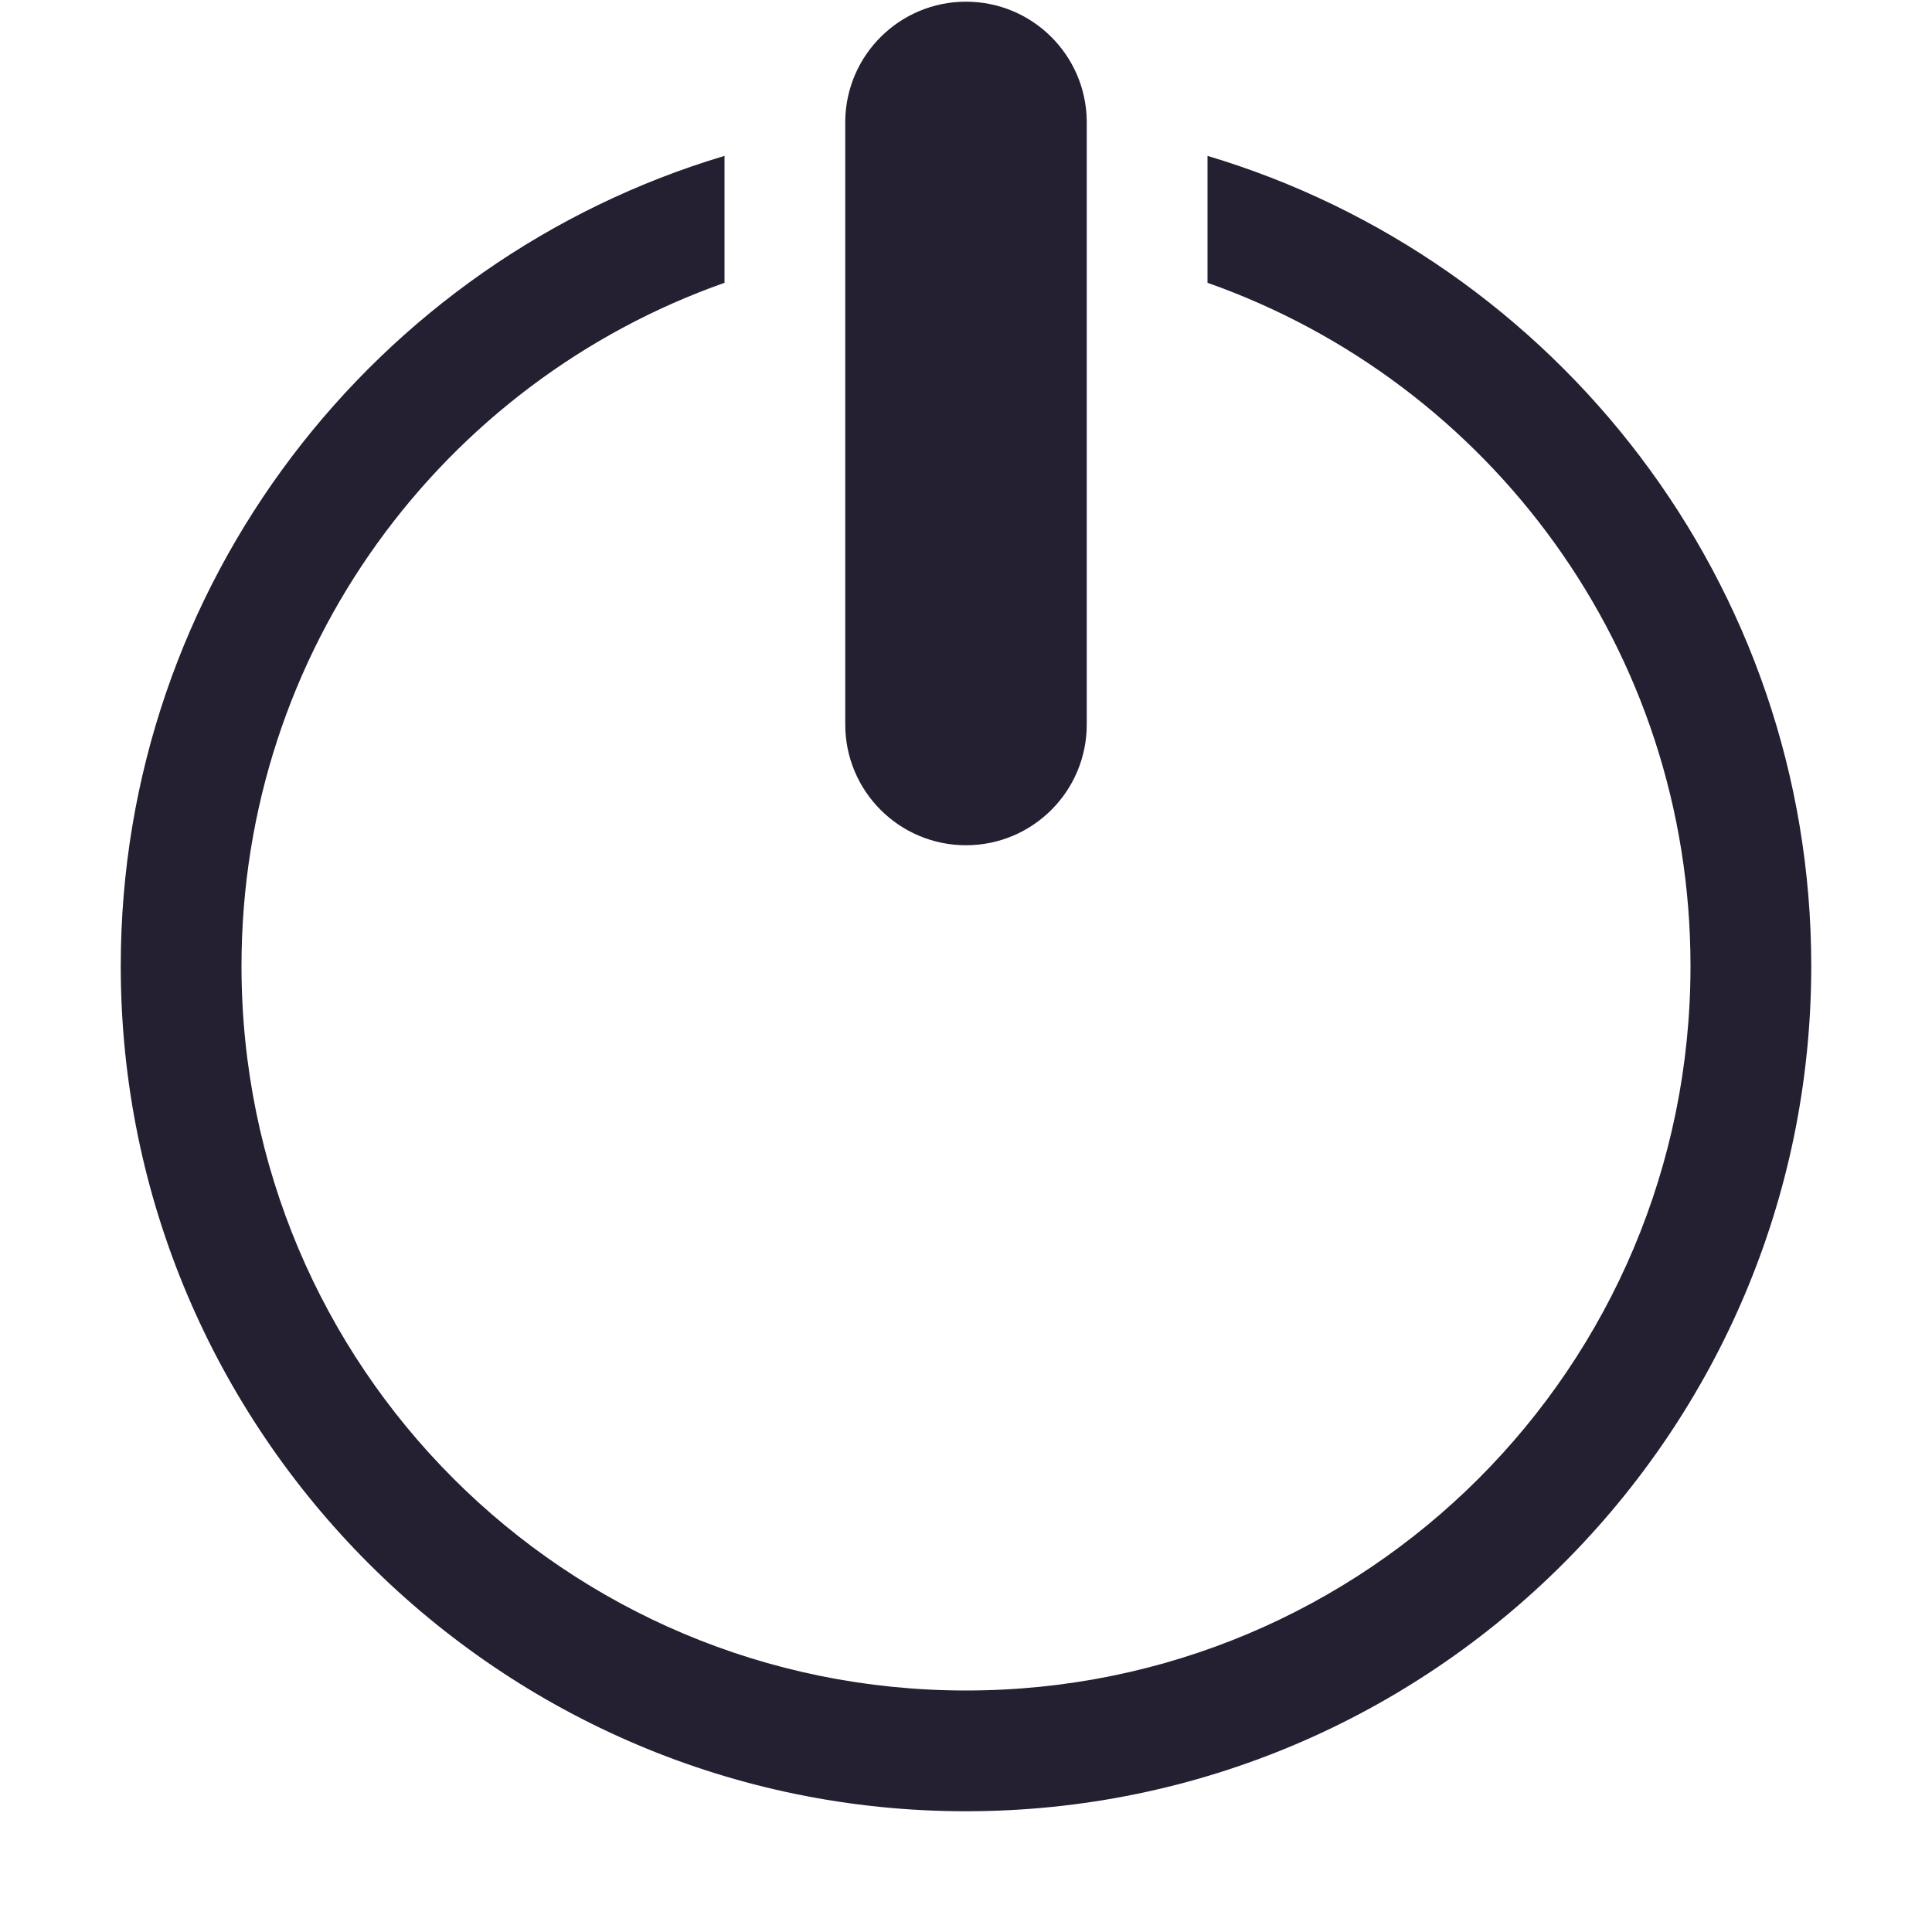
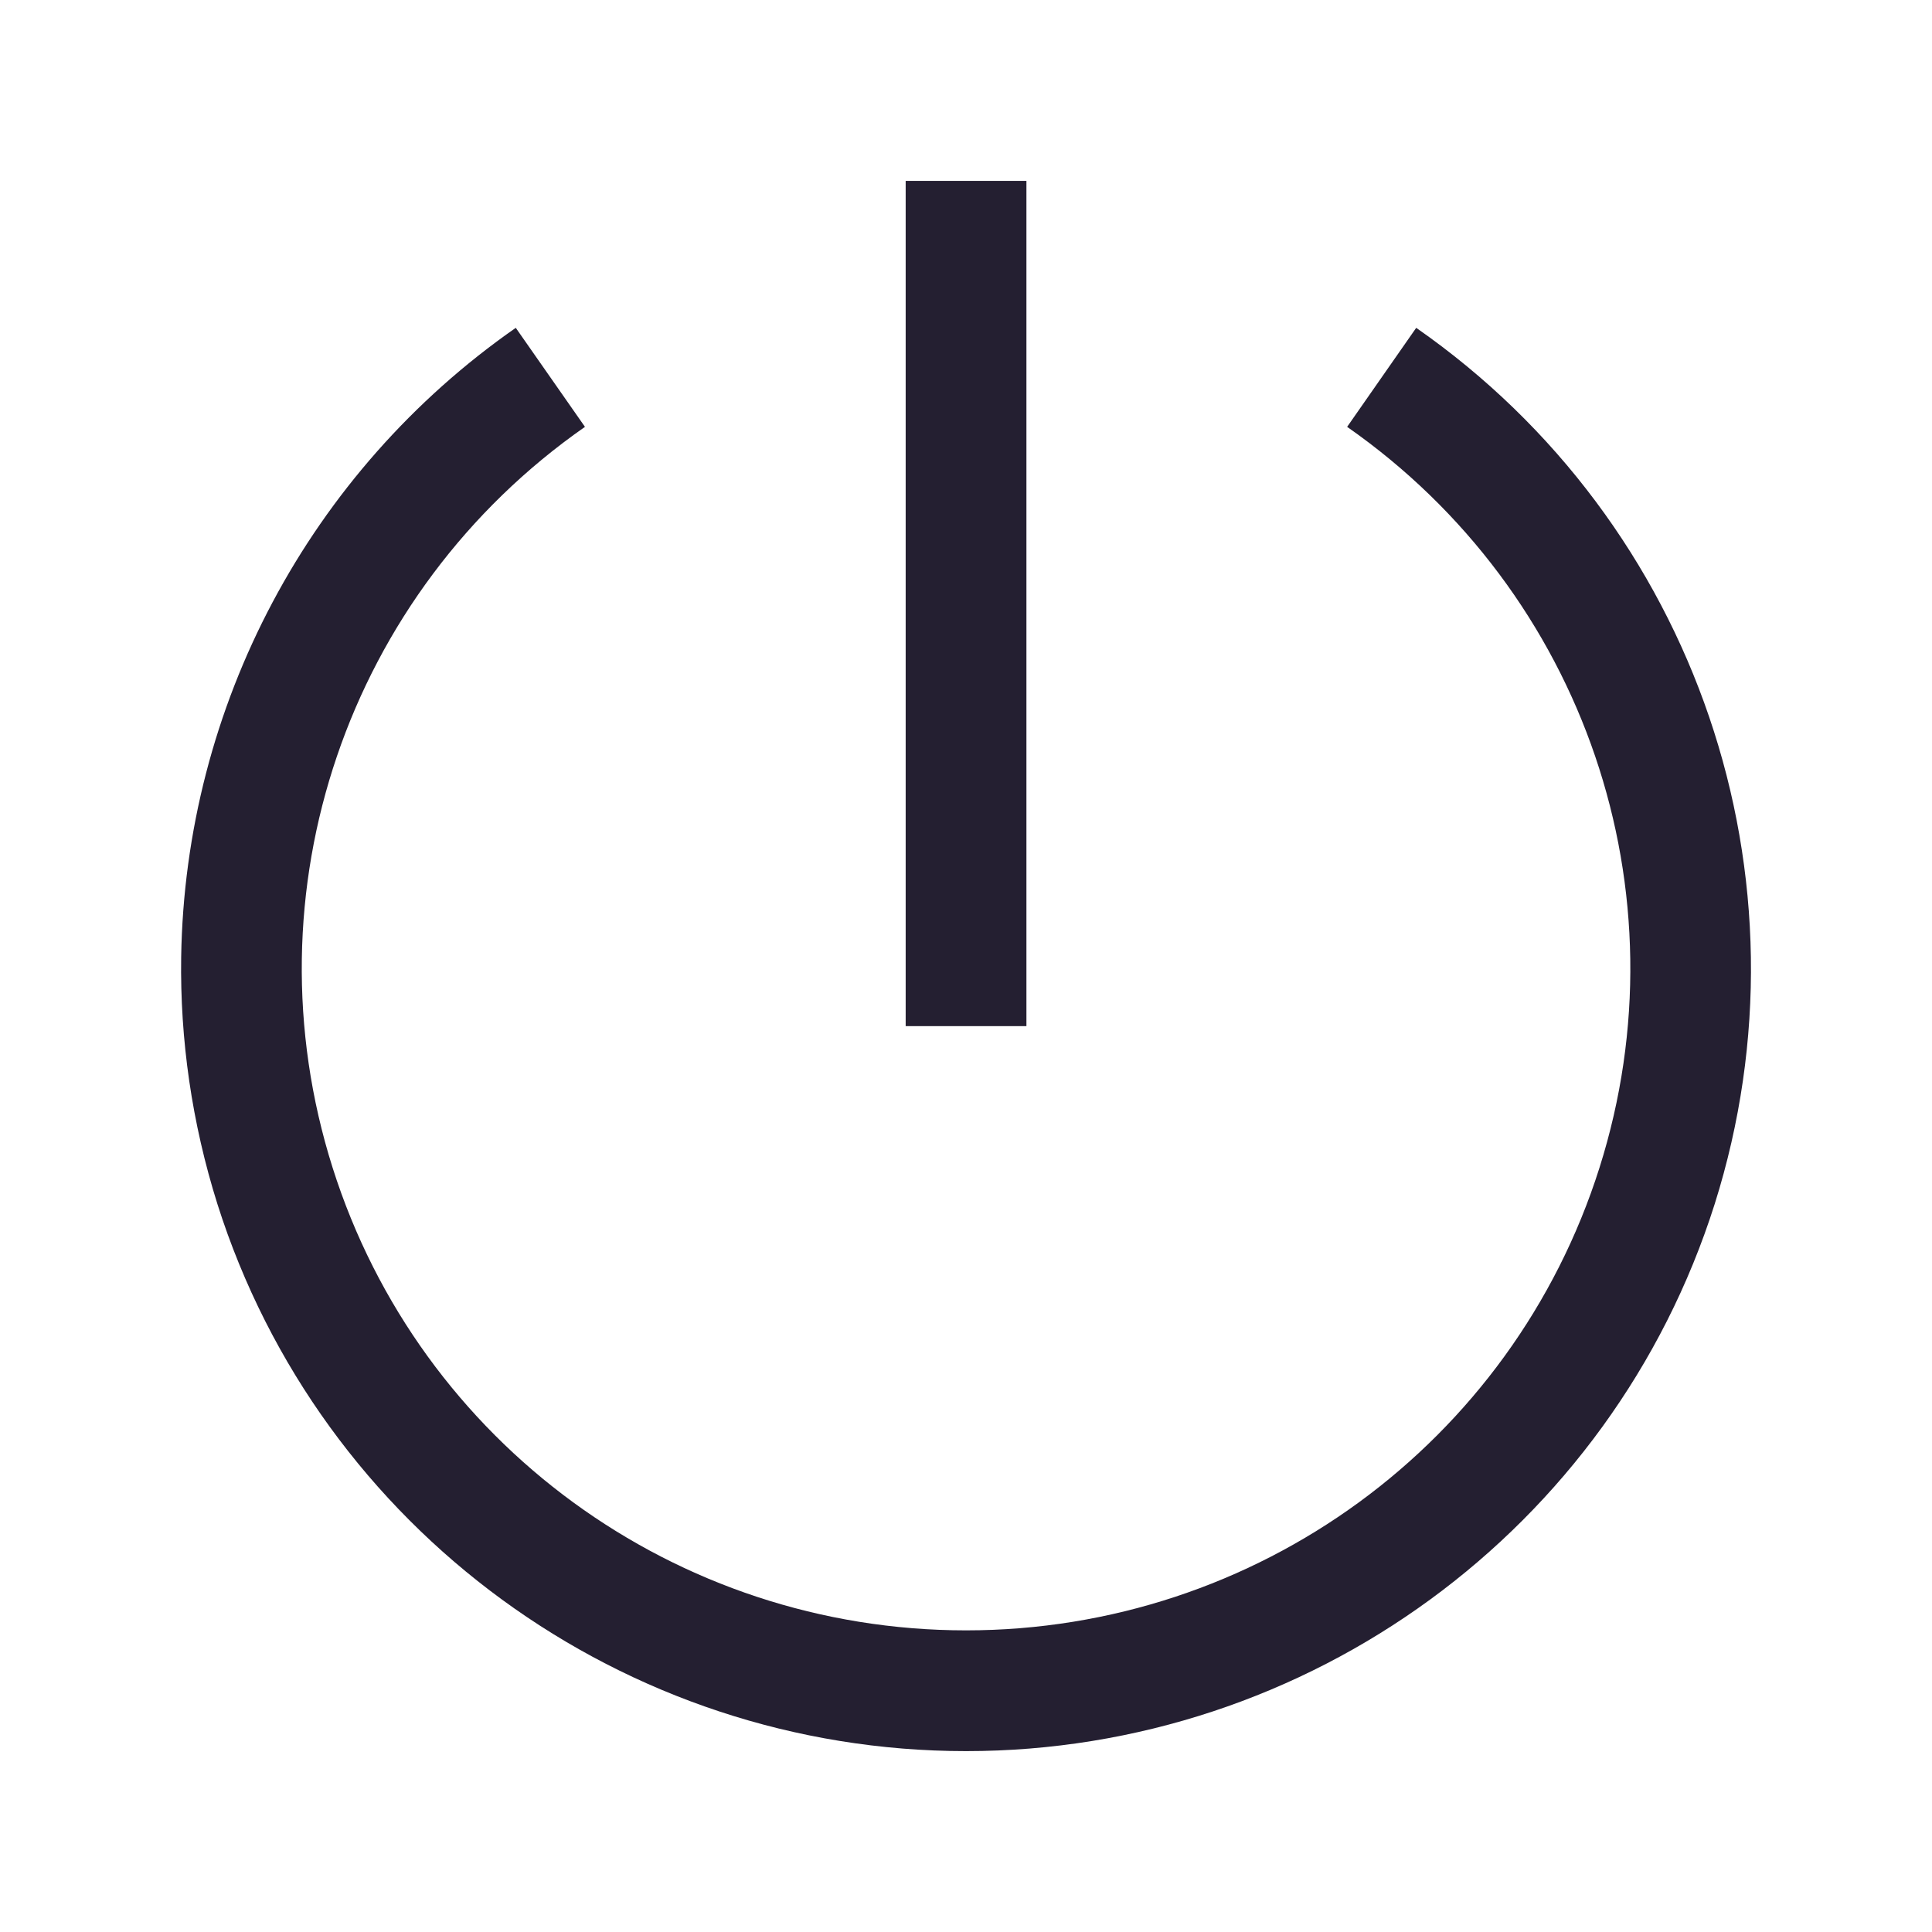
- <svg xmlns="http://www.w3.org/2000/svg" height="16px" viewBox="0 0 16 16" width="16px" version="1.1" id="svg4">
-   <defs id="defs8" />
-   <path id="path847" style="color:#000000;fill:#241f31;stroke-linecap:round;stroke-linejoin:round;-inkscape-stroke:none" d="M 6 1.291 C 3.111 2.153 1 4.835 1 8 C 1 11.86 4.14 15 8 15 C 11.86 15 15 11.86 15 8 C 15 4.835 12.889 2.153 10 1.291 L 10 2.342 C 12.332 3.164 14 5.382 14 8 C 14 11.32 11.32 14 8 14 C 4.68 14 2 11.32 2 8 C 2 5.382 3.668 3.164 6 2.342 L 6 1.291 z " />
-   <path style="color:#000000;fill:#241f31;stroke-linejoin:round;-inkscape-stroke:none" d="M 8,0.014 A 1,1 0 0 0 7,1 V 6 A 1,1 0 0 0 9,6 V 1 A 1,1 0 0 0 8,0.014 Z" id="path1255" />
+ <svg xmlns="http://www.w3.org/2000/svg" width="16" height="16" version="1.1" id="svg8">
+   <defs id="defs12" />
+   <g fill="#363636" id="g6" transform="translate(0.5003891,0.498)" style="fill:#241f31">
+     <path d="m 1,7.43 c -0.01,0.68 0.088,1.37 0.3,2.043 0.854,2.696 3.366,4.531 6.2,4.531 2.834,0 5.346,-1.835 6.2,-4.531 A 6.47,6.47 0 0 0 11.228,2.217 l -0.572,0.82 c 1.968,1.374 2.812,3.853 2.09,6.135 -0.722,2.282 -2.843,3.832 -5.246,3.832 -2.403,0 -4.524,-1.55 -5.246,-3.832 C 1.532,6.89 2.376,4.411 4.344,3.037 L 3.771,2.217 A 6.477,6.477 0 0 0 1,7.43 Z" id="path2" style="fill:#241f31" />
+     <path d="M 7,1 V 8 H 8 V 1 Z" id="path4" style="fill:#241f31" />
+   </g>
</svg>
